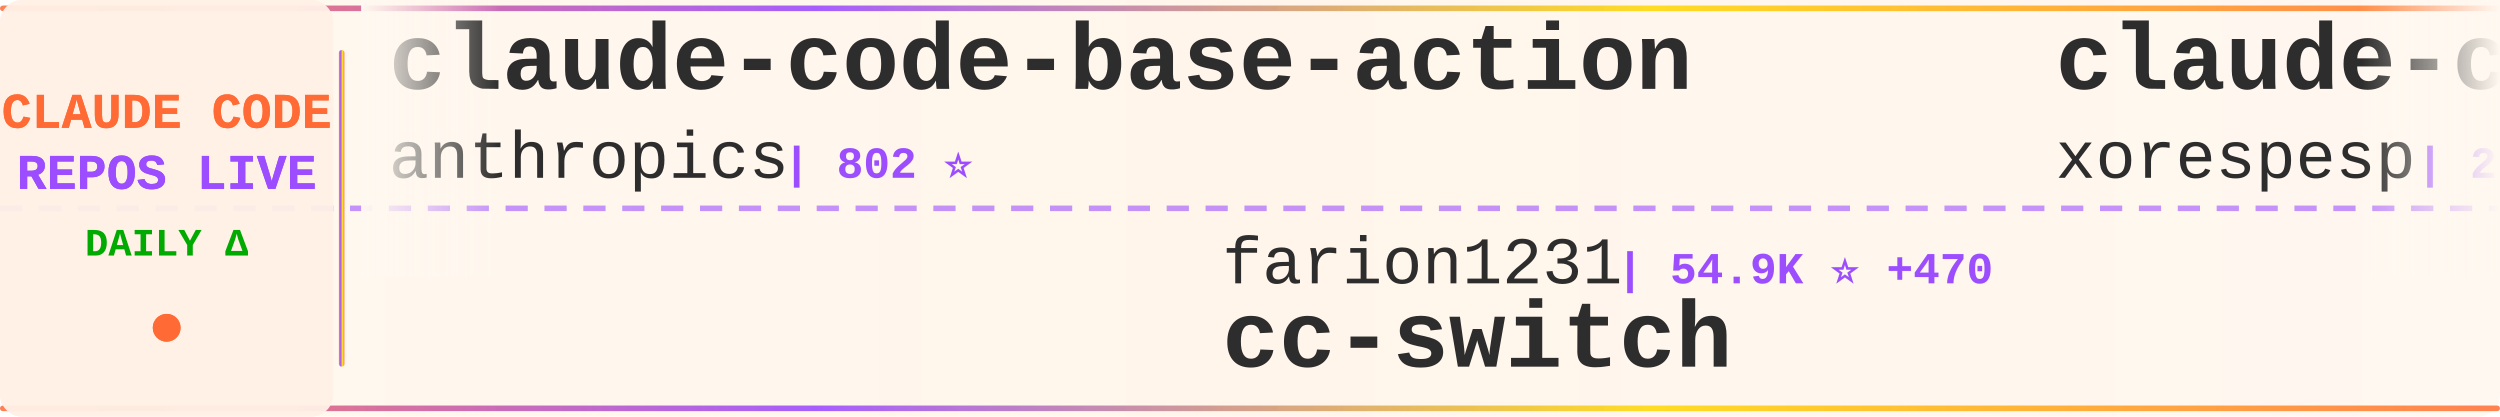
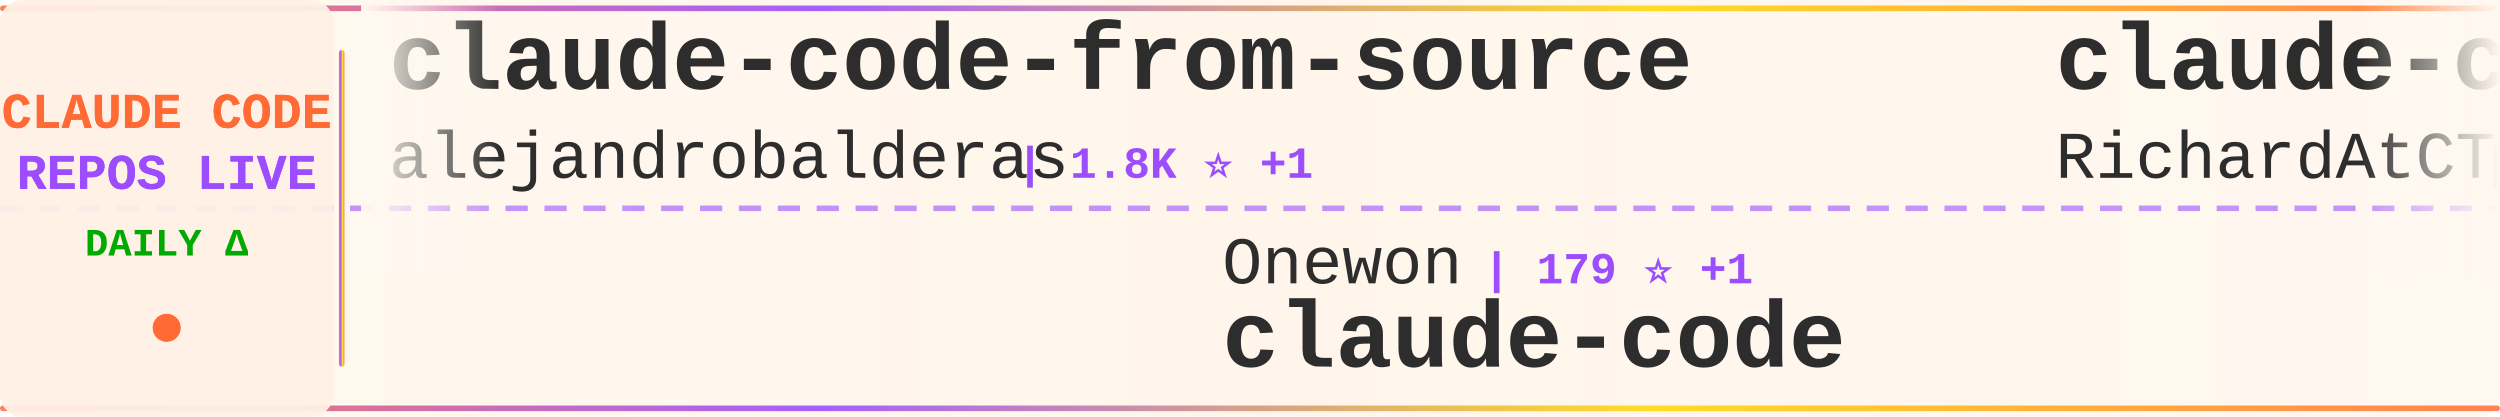
<svg xmlns="http://www.w3.org/2000/svg" width="900" height="150">
  <defs>
    <linearGradient id="tickerBg" x1="0%" y1="0%" x2="100%" y2="0%">
      <stop offset="0%" style="stop-color:#fff8f0;stop-opacity:0.98" />
      <stop offset="50%" style="stop-color:#fff5eb;stop-opacity:1" />
      <stop offset="100%" style="stop-color:#fff8f0;stop-opacity:0.98" />
    </linearGradient>
    <linearGradient id="borderGrad" x1="0%" y1="0%" x2="100%" y2="0%">
      <stop offset="0%" style="stop-color:#FF6B35;stop-opacity:0.85">
        <animate attributeName="stop-opacity" values="0.85;1;0.85" dur="2s" repeatCount="indefinite" />
      </stop>
      <stop offset="33%" style="stop-color:#9C4EFF;stop-opacity:0.9">
        <animate attributeName="stop-opacity" values="0.9;1;0.9" dur="2.2s" repeatCount="indefinite" />
      </stop>
      <stop offset="66%" style="stop-color:#FFD700;stop-opacity:0.85">
        <animate attributeName="stop-opacity" values="0.85;1;0.85" dur="1.8s" repeatCount="indefinite" />
      </stop>
      <stop offset="100%" style="stop-color:#FF6B35;stop-opacity:0.85">
        <animate attributeName="stop-opacity" values="0.85;1;0.85" dur="2s" repeatCount="indefinite" />
      </stop>
    </linearGradient>
    <filter id="textGlow">
      <feGaussianBlur stdDeviation="0.15" result="coloredBlur" />
      <feMerge>
        <feMergeNode in="coloredBlur" />
        <feMergeNode in="SourceGraphic" />
      </feMerge>
    </filter>
    <filter id="metricGlow">
      <feGaussianBlur stdDeviation="0.2" result="coloredBlur" />
      <feMerge>
        <feMergeNode in="coloredBlur" />
        <feMergeNode in="SourceGraphic" />
      </feMerge>
    </filter>
    <linearGradient id="leftFade" x1="0%" y1="0%" x2="100%" y2="0%">
      <stop offset="0%" style="stop-color:#fff8f0;stop-opacity:1" />
      <stop offset="100%" style="stop-color:#fff8f0;stop-opacity:0" />
    </linearGradient>
    <linearGradient id="rightFade" x1="0%" y1="0%" x2="100%" y2="0%">
      <stop offset="0%" style="stop-color:#fff8f0;stop-opacity:0" />
      <stop offset="100%" style="stop-color:#fff8f0;stop-opacity:1" />
    </linearGradient>
  </defs>
  <rect width="900" height="150" fill="url(#tickerBg)" rx="8" />
  <rect x="0" y="2" width="900" height="2" fill="url(#borderGrad)" rx="1" />
  <rect x="0" y="146" width="900" height="2" fill="url(#borderGrad)" rx="1" />
  <line x1="0" y1="75" x2="900" y2="75" stroke="#9C4EFF" stroke-width="2" stroke-dasharray="8 6" opacity="0.6" />
  <rect x="0" y="0" width="120" height="150" fill="#fff0e6" opacity="0.95" rx="8" />
  <text x="60" y="46" font-family="'Courier New', monospace" font-size="18" font-weight="bold" fill="#FF6B35" text-anchor="middle" filter="url(#textGlow)">
    CLAUDE CODE
  </text>
  <text x="60" y="68" font-family="'Courier New', monospace" font-size="18" font-weight="bold" fill="#9C4EFF" text-anchor="middle" filter="url(#textGlow)">
    REPOS LIVE
  </text>
  <text x="60" y="92" font-family="'Courier New', monospace" font-size="14" font-weight="bold" fill="#00aa00" text-anchor="middle">
    DAILY Δ
  </text>
  <circle cx="60" cy="118" r="5" fill="#FF6B35" filter="url(#metricGlow)">
    <animate attributeName="r" values="4;6;4" dur="1.5s" repeatCount="indefinite" />
    <animate attributeName="opacity" values="0.6;1;0.6" dur="1.5s" repeatCount="indefinite" />
  </circle>
  <rect x="122" y="18" width="2" height="114" fill="url(#borderGrad)" rx="1" />
  <clipPath id="tickerClip">
    <rect x="130" y="0" width="770" height="150" />
  </clipPath>
  <g clip-path="url(#tickerClip)">
    <g id="tickerItems">
      <animateTransform attributeName="transform" attributeType="XML" type="translate" from="0 0" to="-3000 0" dur="54s" repeatCount="indefinite" />
      <g transform="translate(0, 0)">
-         <text x="140" y="32" font-family="'Courier New', monospace" font-size="34" font-weight="bold" fill="#2d2d2d">claude-code-base-action</text>
-         <text x="140" y="64" font-family="'Courier New', monospace" font-size="24" font-weight="normal" fill="#2d2d2d" opacity="1.0">anthropics</text>
-         <text x="282" y="64" font-family="'Courier New', monospace" font-size="16" font-weight="bold" fill="#9C4EFF"> | 802 ⭐</text>
+         <text x="140" y="32" font-family="'Courier New', monospace" font-size="34" font-weight="bold" fill="#2d2d2d">claude-code-from-source</text>
+         <text x="140" y="64" font-family="'Courier New', monospace" font-size="24" font-weight="normal" fill="#2d2d2d" opacity="1.0">alejandrobalderas</text>
+         <text x="366" y="64" font-family="'Courier New', monospace" font-size="16" font-weight="bold" fill="#9C4EFF"> | 1.8K ⭐ +1</text>
      </g>
      <g transform="translate(300, 0)">
-         <text x="140" y="102" font-family="'Courier New', monospace" font-size="24" font-weight="normal" fill="#2d2d2d" opacity="1.0">farion1231</text>
-         <text x="282" y="102" font-family="'Courier New', monospace" font-size="16" font-weight="bold" fill="#9C4EFF"> | 54.9K ⭐ +470</text>
-         <text x="140" y="132" font-family="'Courier New', monospace" font-size="34" font-weight="bold" fill="#2d2d2d">cc-switch</text>
+         <text x="140" y="102" font-family="'Courier New', monospace" font-size="24" font-weight="normal" fill="#2d2d2d" opacity="1.0">Onewon</text>
+         <text x="234" y="102" font-family="'Courier New', monospace" font-size="16" font-weight="bold" fill="#9C4EFF"> | 179 ⭐ +1</text>
+         <text x="140" y="132" font-family="'Courier New', monospace" font-size="34" font-weight="bold" fill="#2d2d2d">claude-code</text>
      </g>
      <g transform="translate(600, 0)">
-         <text x="140" y="32" font-family="'Courier New', monospace" font-size="34" font-weight="bold" fill="#2d2d2d">claude-code</text>
-         <text x="140" y="64" font-family="'Courier New', monospace" font-size="24" font-weight="normal" fill="#2d2d2d" opacity="1.0">xorespesp</text>
-         <text x="270" y="64" font-family="'Courier New', monospace" font-size="16" font-weight="bold" fill="#9C4EFF"> | 221 ⭐</text>
+         <text x="140" y="32" font-family="'Courier New', monospace" font-size="34" font-weight="bold" fill="#2d2d2d">claude-code-telegram</text>
+         <text x="140" y="64" font-family="'Courier New', monospace" font-size="24" font-weight="normal" fill="#2d2d2d" opacity="1.0">RichardAtCT</text>
+         <text x="294" y="64" font-family="'Courier New', monospace" font-size="16" font-weight="bold" fill="#9C4EFF"> | 2.5K ⭐ +2</text>
      </g>
      <g transform="translate(900, 0)">
-         <text x="140" y="102" font-family="'Courier New', monospace" font-size="24" font-weight="normal" fill="#2d2d2d" opacity="1.0">Windy3f3f3f3f</text>
-         <text x="318" y="102" font-family="'Courier New', monospace" font-size="16" font-weight="bold" fill="#9C4EFF"> | 1.0K ⭐ +2</text>
-         <text x="140" y="132" font-family="'Courier New', monospace" font-size="34" font-weight="bold" fill="#2d2d2d">claude-code-from-scratch</text>
+         <text x="140" y="102" font-family="'Courier New', monospace" font-size="24" font-weight="normal" fill="#2d2d2d" opacity="1.0">router-for-me</text>
+         <text x="318" y="102" font-family="'Courier New', monospace" font-size="16" font-weight="bold" fill="#9C4EFF"> | 29.7K ⭐ +104</text>
+         <text x="140" y="132" font-family="'Courier New', monospace" font-size="34" font-weight="bold" fill="#2d2d2d">CLIProxyAPI</text>
      </g>
      <g transform="translate(1200, 0)">
-         <text x="140" y="32" font-family="'Courier New', monospace" font-size="34" font-weight="bold" fill="#2d2d2d">claude_code_src</text>
-         <text x="140" y="64" font-family="'Courier New', monospace" font-size="24" font-weight="normal" fill="#2d2d2d" opacity="1.0">ponponon</text>
-         <text x="258" y="64" font-family="'Courier New', monospace" font-size="16" font-weight="bold" fill="#9C4EFF"> | 2.2K ⭐</text>
+         <text x="140" y="32" font-family="'Courier New', monospace" font-size="34" font-weight="bold" fill="#2d2d2d">claude-code-rust</text>
+         <text x="140" y="64" font-family="'Courier New', monospace" font-size="24" font-weight="normal" fill="#2d2d2d" opacity="1.0">lorryjovens-hub</text>
+         <text x="342" y="64" font-family="'Courier New', monospace" font-size="16" font-weight="bold" fill="#9C4EFF"> | 1.5K ⭐ +2</text>
      </g>
      <g transform="translate(1500, 0)">
-         <text x="140" y="102" font-family="'Courier New', monospace" font-size="24" font-weight="normal" fill="#2d2d2d" opacity="1.0">pengchengneo</text>
-         <text x="306" y="102" font-family="'Courier New', monospace" font-size="16" font-weight="bold" fill="#9C4EFF"> | 1.3K ⭐</text>
-         <text x="140" y="132" font-family="'Courier New', monospace" font-size="34" font-weight="bold" fill="#2d2d2d">Claude-Code</text>
+         <text x="140" y="102" font-family="'Courier New', monospace" font-size="24" font-weight="normal" fill="#2d2d2d" opacity="1.0">Windy3f3f3f3f</text>
+         <text x="318" y="102" font-family="'Courier New', monospace" font-size="16" font-weight="bold" fill="#9C4EFF"> | 2.1K ⭐ +7</text>
+         <text x="140" y="132" font-family="'Courier New', monospace" font-size="34" font-weight="bold" fill="#2d2d2d">how-claude-code-works</text>
      </g>
      <g transform="translate(1800, 0)">
-         <text x="140" y="32" font-family="'Courier New', monospace" font-size="34" font-weight="bold" fill="#2d2d2d">claude-code-infrastructu...</text>
-         <text x="140" y="64" font-family="'Courier New', monospace" font-size="24" font-weight="normal" fill="#2d2d2d" opacity="1.0">diet103</text>
-         <text x="246" y="64" font-family="'Courier New', monospace" font-size="16" font-weight="bold" fill="#9C4EFF"> | 9.6K ⭐ +1</text>
+         <text x="140" y="32" font-family="'Courier New', monospace" font-size="34" font-weight="bold" fill="#2d2d2d">claude-code-source-build</text>
+         <text x="140" y="64" font-family="'Courier New', monospace" font-size="24" font-weight="normal" fill="#2d2d2d" opacity="1.0">andrew-kramer-inno</text>
+         <text x="378" y="64" font-family="'Courier New', monospace" font-size="16" font-weight="bold" fill="#9C4EFF"> | 581 ⭐</text>
      </g>
      <g transform="translate(2100, 0)">
-         <text x="140" y="102" font-family="'Courier New', monospace" font-size="24" font-weight="normal" fill="#2d2d2d" opacity="1.0">mehmoodosman</text>
-         <text x="306" y="102" font-family="'Courier New', monospace" font-size="16" font-weight="bold" fill="#9C4EFF"> | 167 ⭐</text>
+         <text x="140" y="102" font-family="'Courier New', monospace" font-size="24" font-weight="normal" fill="#2d2d2d" opacity="1.0">T-Lab-CUHKSZ</text>
+         <text x="306" y="102" font-family="'Courier New', monospace" font-size="16" font-weight="bold" fill="#9C4EFF"> | 301 ⭐ +1</text>
        <text x="140" y="132" font-family="'Courier New', monospace" font-size="34" font-weight="bold" fill="#2d2d2d">claude-code</text>
      </g>
      <g transform="translate(2400, 0)">
-         <text x="140" y="32" font-family="'Courier New', monospace" font-size="34" font-weight="bold" fill="#2d2d2d">claude-code</text>
-         <text x="140" y="64" font-family="'Courier New', monospace" font-size="24" font-weight="normal" fill="#2d2d2d" opacity="1.0">chiragjoshi12</text>
-         <text x="318" y="64" font-family="'Courier New', monospace" font-size="16" font-weight="bold" fill="#9C4EFF"> | 195 ⭐</text>
+         <text x="140" y="32" font-family="'Courier New', monospace" font-size="34" font-weight="bold" fill="#2d2d2d">claude-howto</text>
+         <text x="140" y="64" font-family="'Courier New', monospace" font-size="24" font-weight="normal" fill="#2d2d2d" opacity="1.0">luongnv89</text>
+         <text x="270" y="64" font-family="'Courier New', monospace" font-size="16" font-weight="bold" fill="#9C4EFF"> | 30.2K ⭐ +99</text>
      </g>
      <g transform="translate(2700, 0)">
-         <text x="140" y="102" font-family="'Courier New', monospace" font-size="24" font-weight="normal" fill="#2d2d2d" opacity="1.0">RishabhK103</text>
-         <text x="294" y="102" font-family="'Courier New', monospace" font-size="16" font-weight="bold" fill="#9C4EFF"> | 70 ⭐</text>
+         <text x="140" y="102" font-family="'Courier New', monospace" font-size="24" font-weight="normal" fill="#2d2d2d" opacity="1.0">eyaltoledano</text>
+         <text x="306" y="102" font-family="'Courier New', monospace" font-size="16" font-weight="bold" fill="#9C4EFF"> | 26.9K ⭐ +3</text>
+         <text x="140" y="132" font-family="'Courier New', monospace" font-size="34" font-weight="bold" fill="#2d2d2d">claude-task-master</text>
+       </g>
+       <g transform="translate(3000, 0)">
+         <text x="140" y="32" font-family="'Courier New', monospace" font-size="34" font-weight="bold" fill="#2d2d2d">claude-code-from-source</text>
+         <text x="140" y="64" font-family="'Courier New', monospace" font-size="24" font-weight="normal" fill="#2d2d2d" opacity="1.0">alejandrobalderas</text>
+         <text x="366" y="64" font-family="'Courier New', monospace" font-size="16" font-weight="bold" fill="#9C4EFF"> | 1.8K ⭐ +1</text>
+       </g>
+       <g transform="translate(3300, 0)">
+         <text x="140" y="102" font-family="'Courier New', monospace" font-size="24" font-weight="normal" fill="#2d2d2d" opacity="1.0">Onewon</text>
+         <text x="234" y="102" font-family="'Courier New', monospace" font-size="16" font-weight="bold" fill="#9C4EFF"> | 179 ⭐ +1</text>
        <text x="140" y="132" font-family="'Courier New', monospace" font-size="34" font-weight="bold" fill="#2d2d2d">claude-code</text>
      </g>
-       <g transform="translate(3000, 0)">
-         <text x="140" y="32" font-family="'Courier New', monospace" font-size="34" font-weight="bold" fill="#2d2d2d">claude-code-base-action</text>
-         <text x="140" y="64" font-family="'Courier New', monospace" font-size="24" font-weight="normal" fill="#2d2d2d" opacity="1.0">anthropics</text>
-         <text x="282" y="64" font-family="'Courier New', monospace" font-size="16" font-weight="bold" fill="#9C4EFF"> | 802 ⭐</text>
-       </g>
-       <g transform="translate(3300, 0)">
-         <text x="140" y="102" font-family="'Courier New', monospace" font-size="24" font-weight="normal" fill="#2d2d2d" opacity="1.0">farion1231</text>
-         <text x="282" y="102" font-family="'Courier New', monospace" font-size="16" font-weight="bold" fill="#9C4EFF"> | 54.9K ⭐ +470</text>
-         <text x="140" y="132" font-family="'Courier New', monospace" font-size="34" font-weight="bold" fill="#2d2d2d">cc-switch</text>
-       </g>
      <g transform="translate(3600, 0)">
-         <text x="140" y="32" font-family="'Courier New', monospace" font-size="34" font-weight="bold" fill="#2d2d2d">claude-code</text>
-         <text x="140" y="64" font-family="'Courier New', monospace" font-size="24" font-weight="normal" fill="#2d2d2d" opacity="1.0">xorespesp</text>
-         <text x="270" y="64" font-family="'Courier New', monospace" font-size="16" font-weight="bold" fill="#9C4EFF"> | 221 ⭐</text>
+         <text x="140" y="32" font-family="'Courier New', monospace" font-size="34" font-weight="bold" fill="#2d2d2d">claude-code-telegram</text>
+         <text x="140" y="64" font-family="'Courier New', monospace" font-size="24" font-weight="normal" fill="#2d2d2d" opacity="1.0">RichardAtCT</text>
+         <text x="294" y="64" font-family="'Courier New', monospace" font-size="16" font-weight="bold" fill="#9C4EFF"> | 2.5K ⭐ +2</text>
      </g>
      <g transform="translate(3900, 0)">
-         <text x="140" y="102" font-family="'Courier New', monospace" font-size="24" font-weight="normal" fill="#2d2d2d" opacity="1.0">Windy3f3f3f3f</text>
-         <text x="318" y="102" font-family="'Courier New', monospace" font-size="16" font-weight="bold" fill="#9C4EFF"> | 1.0K ⭐ +2</text>
-         <text x="140" y="132" font-family="'Courier New', monospace" font-size="34" font-weight="bold" fill="#2d2d2d">claude-code-from-scratch</text>
+         <text x="140" y="102" font-family="'Courier New', monospace" font-size="24" font-weight="normal" fill="#2d2d2d" opacity="1.0">router-for-me</text>
+         <text x="318" y="102" font-family="'Courier New', monospace" font-size="16" font-weight="bold" fill="#9C4EFF"> | 29.7K ⭐ +104</text>
+         <text x="140" y="132" font-family="'Courier New', monospace" font-size="34" font-weight="bold" fill="#2d2d2d">CLIProxyAPI</text>
      </g>
    </g>
  </g>
  <rect x="130" y="0" width="50" height="100" fill="url(#leftFade)" />
  <rect x="850" y="0" width="50" height="100" fill="url(#rightFade)" />
</svg>
